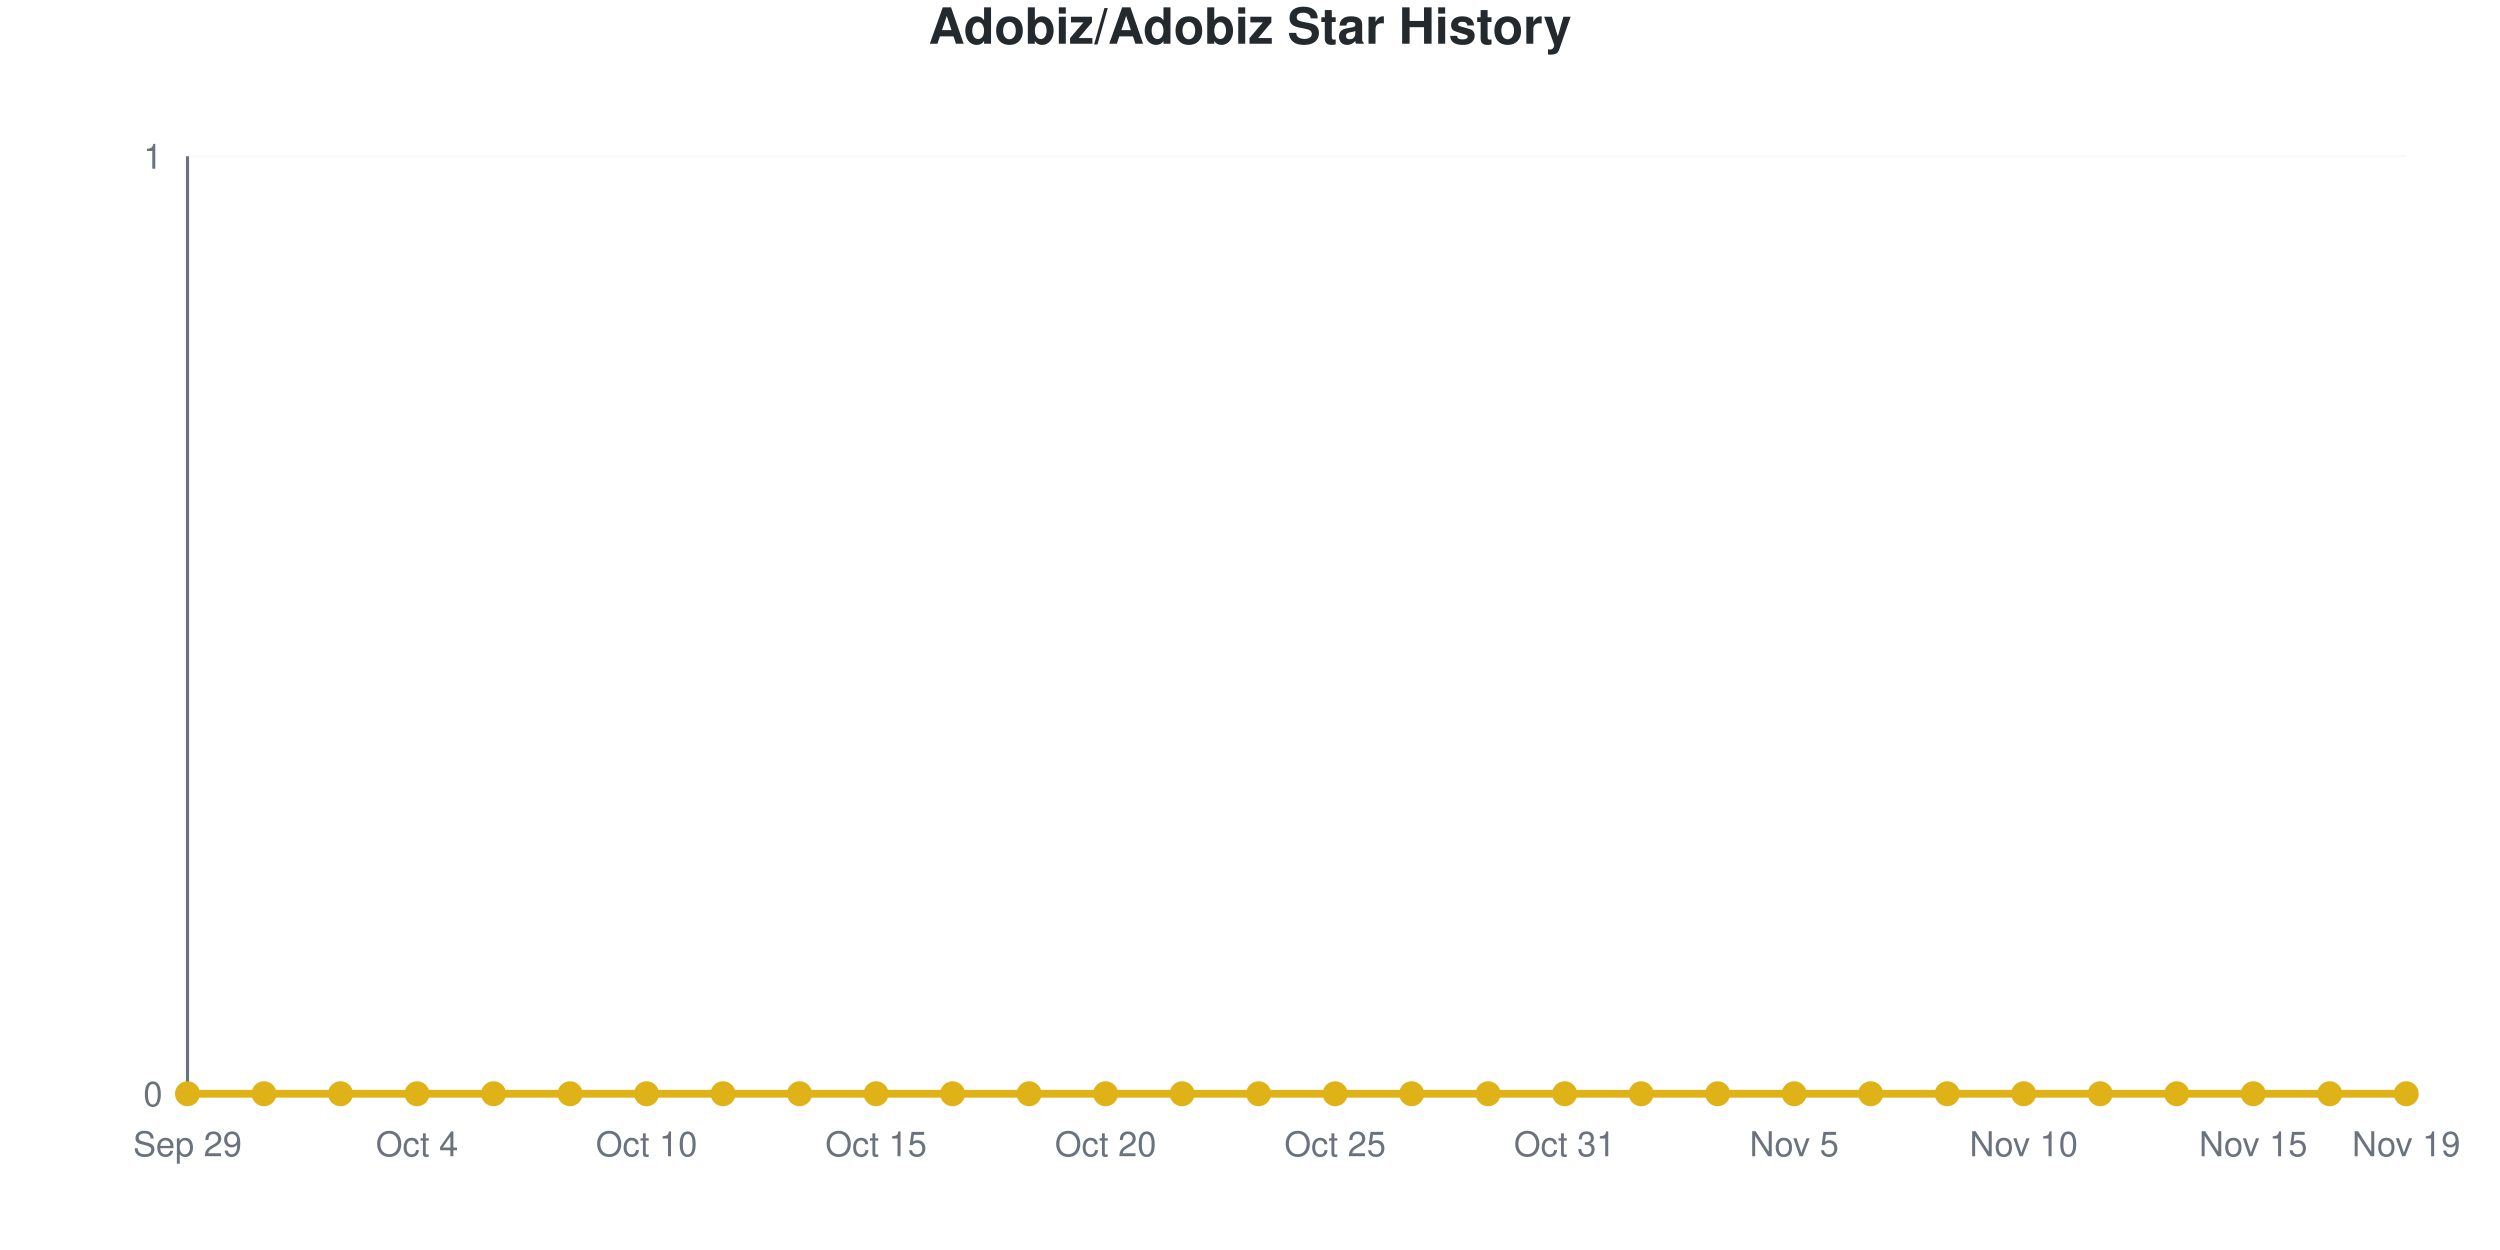
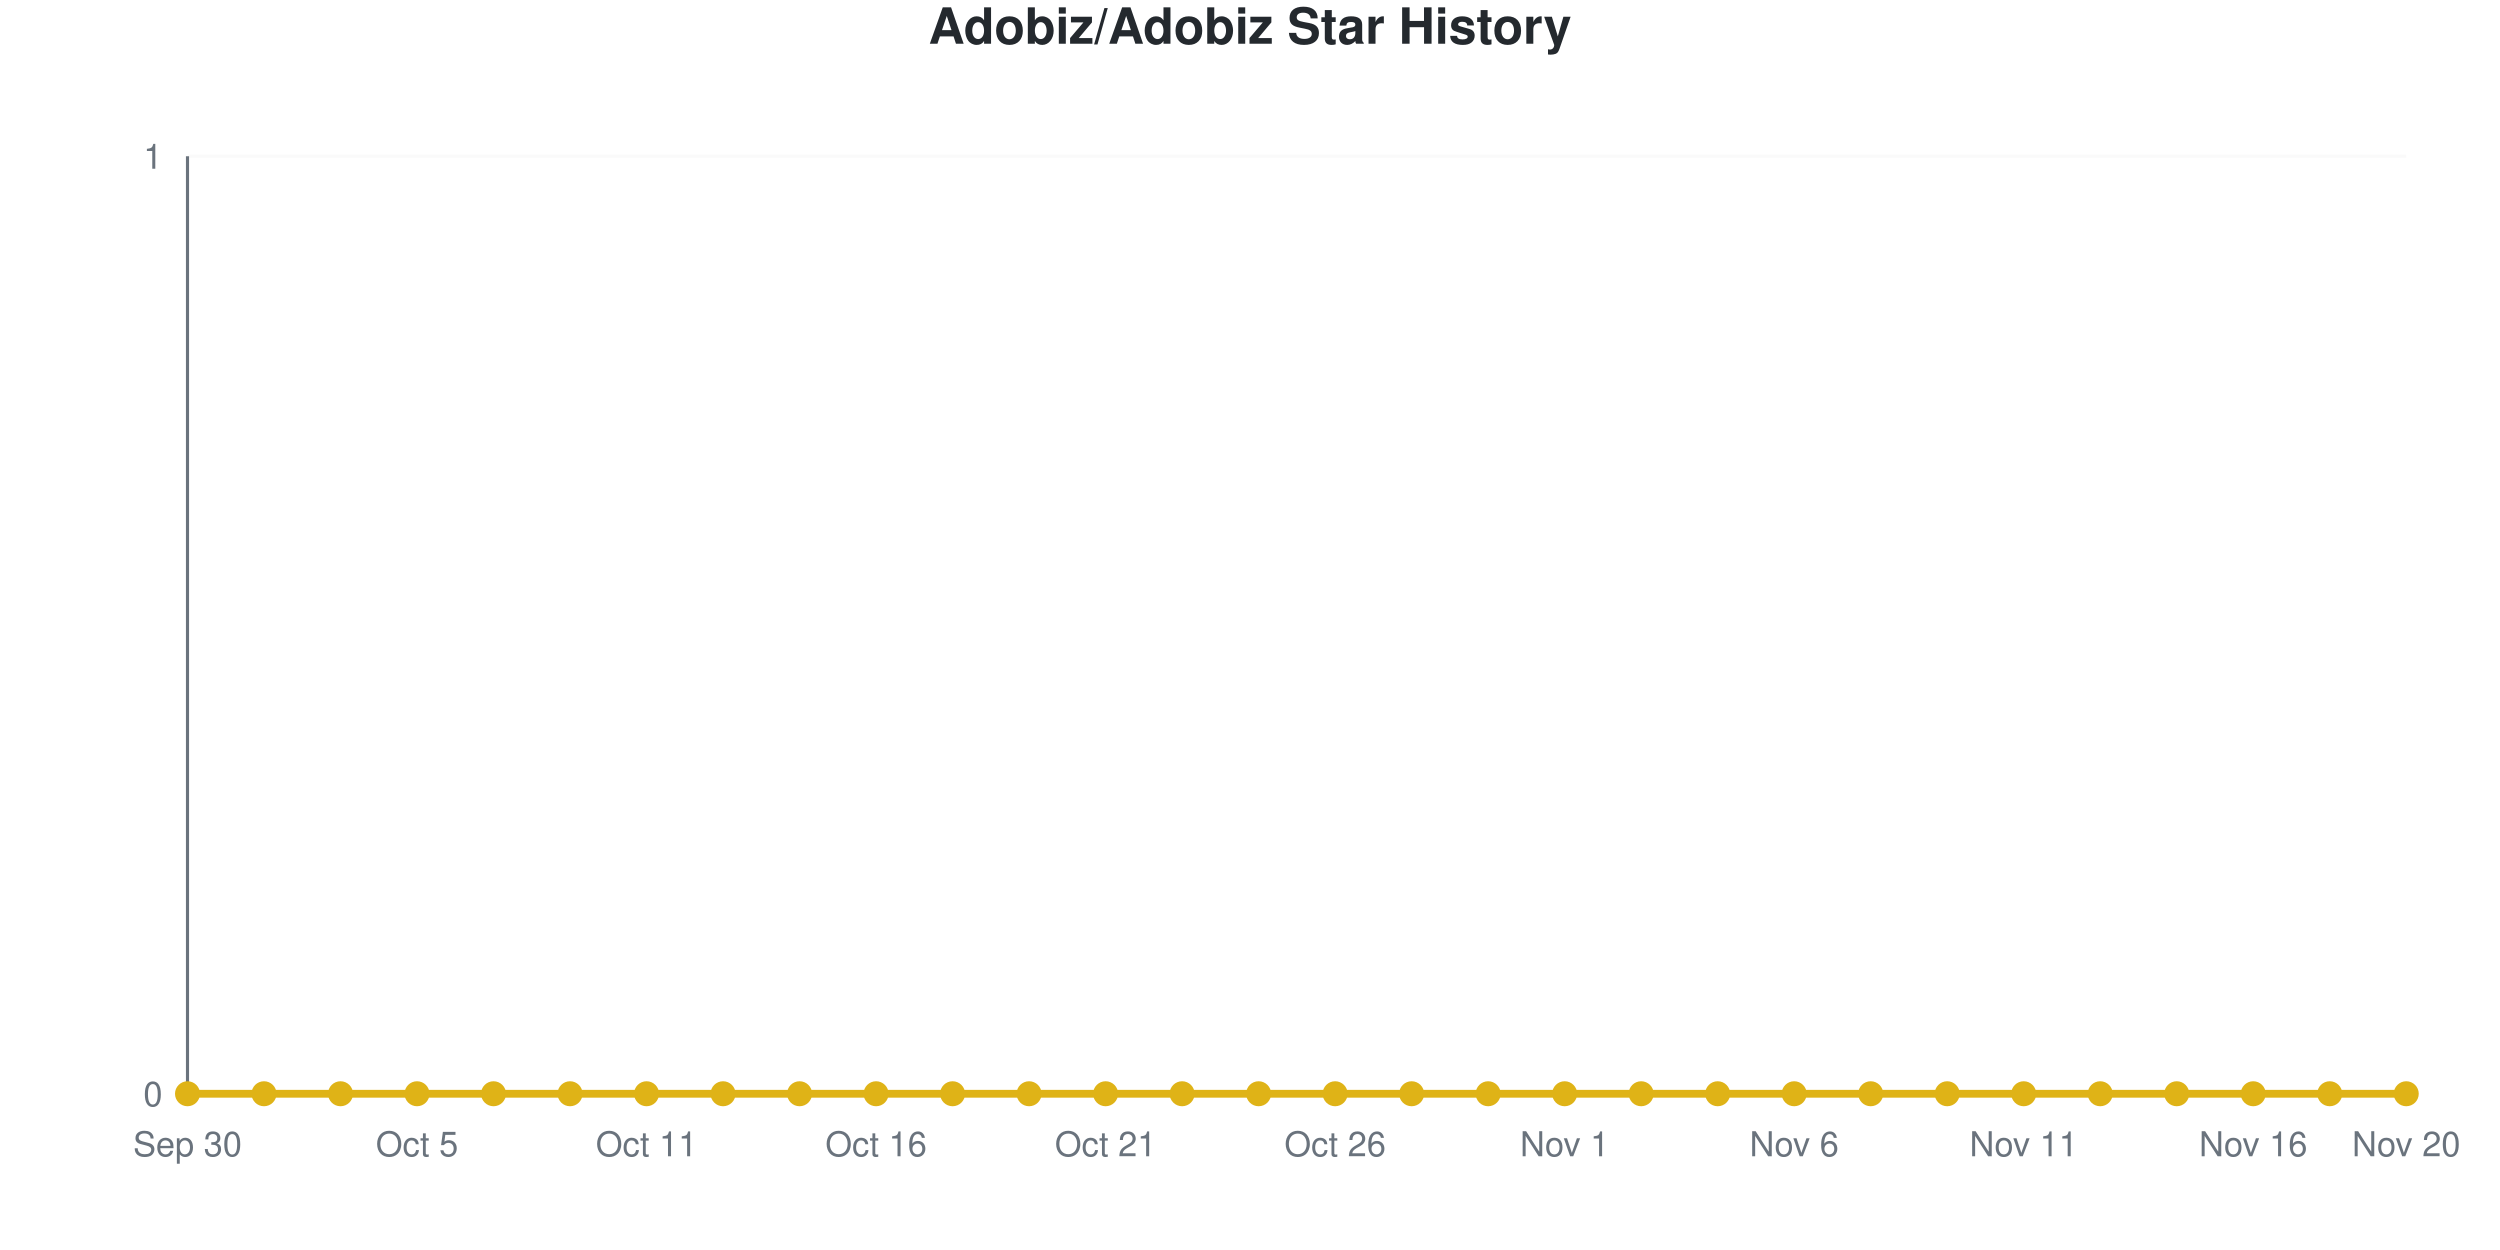
<svg xmlns="http://www.w3.org/2000/svg" viewBox="0 0 800 400" width="800" height="400" role="img">
  <style>
    @media (prefers-reduced-motion: no-preference) {
      @keyframes drawLine {
        to { stroke-dashoffset: 0; }
      }
      @keyframes fadeInPoint {
        0% { opacity: 0; }
        100% { opacity: 1; }
      }
      .data-line-0 {
        stroke-dasharray: 1065;
        stroke-dashoffset: 1065;
        animation: drawLine 2s ease-out forwards;
      }
      .data-point {
        opacity: 0;
        animation: fadeInPoint 0.5s ease-out forwards;
      }
    }
    .chart-bg { fill: #fff; }
    .chart-text { fill: #24292e; }
    .chart-muted { fill: #6a737d; }
    .chart-grid { stroke: #eee; }
    .chart-axis { stroke: #6a737d; }
    @media (prefers-color-scheme: dark) {
      .chart-bg { fill: #0d1117; }
      .chart-text { fill: #e6edf3; }
      .chart-muted { fill: #8b949e; }
      .chart-grid { stroke: #21262d; }
      .chart-axis { stroke: #8b949e; }
    }
  </style>
  <rect width="800" height="400" class="chart-bg" />
  <text x="400" y="14" text-anchor="middle" class="chart-text" font-size="16" font-weight="bold" font-family="-apple-system, BlinkMacSystemFont, 'Segoe UI', Helvetica, Arial, sans-serif">Adobiz/Adobiz Star History</text>
  <g class="grid">
    <line x1="60" y1="350" x2="770" y2="350" class="chart-grid" stroke-opacity="0.3" />
    <text x="52" y="354" text-anchor="end" class="chart-muted" font-size="11" font-family="-apple-system, BlinkMacSystemFont, 'Segoe UI', Helvetica, Arial, sans-serif">0</text>
    <line x1="60" y1="50" x2="770" y2="50" class="chart-grid" stroke-opacity="0.3" />
    <text x="52" y="54" text-anchor="end" class="chart-muted" font-size="11" font-family="-apple-system, BlinkMacSystemFont, 'Segoe UI', Helvetica, Arial, sans-serif">1</text>
  </g>
  <g class="milestones">
    
  </g>
  <g class="x-axis">
-     <text x="60" y="370" text-anchor="middle" class="chart-muted" font-size="11" font-family="-apple-system, BlinkMacSystemFont, 'Segoe UI', Helvetica, Arial, sans-serif">Sep 29</text>
-     <text x="133.448" y="370" text-anchor="middle" class="chart-muted" font-size="11" font-family="-apple-system, BlinkMacSystemFont, 'Segoe UI', Helvetica, Arial, sans-serif">Oct 4</text>
-     <text x="206.897" y="370" text-anchor="middle" class="chart-muted" font-size="11" font-family="-apple-system, BlinkMacSystemFont, 'Segoe UI', Helvetica, Arial, sans-serif">Oct 10</text>
-     <text x="280.345" y="370" text-anchor="middle" class="chart-muted" font-size="11" font-family="-apple-system, BlinkMacSystemFont, 'Segoe UI', Helvetica, Arial, sans-serif">Oct 15</text>
-     <text x="353.793" y="370" text-anchor="middle" class="chart-muted" font-size="11" font-family="-apple-system, BlinkMacSystemFont, 'Segoe UI', Helvetica, Arial, sans-serif">Oct 20</text>
-     <text x="427.241" y="370" text-anchor="middle" class="chart-muted" font-size="11" font-family="-apple-system, BlinkMacSystemFont, 'Segoe UI', Helvetica, Arial, sans-serif">Oct 25</text>
-     <text x="500.69" y="370" text-anchor="middle" class="chart-muted" font-size="11" font-family="-apple-system, BlinkMacSystemFont, 'Segoe UI', Helvetica, Arial, sans-serif">Oct 31</text>
-     <text x="574.138" y="370" text-anchor="middle" class="chart-muted" font-size="11" font-family="-apple-system, BlinkMacSystemFont, 'Segoe UI', Helvetica, Arial, sans-serif">Nov 5</text>
-     <text x="647.586" y="370" text-anchor="middle" class="chart-muted" font-size="11" font-family="-apple-system, BlinkMacSystemFont, 'Segoe UI', Helvetica, Arial, sans-serif">Nov 10</text>
-     <text x="721.034" y="370" text-anchor="middle" class="chart-muted" font-size="11" font-family="-apple-system, BlinkMacSystemFont, 'Segoe UI', Helvetica, Arial, sans-serif">Nov 15</text>
-     <text x="770" y="370" text-anchor="middle" class="chart-muted" font-size="11" font-family="-apple-system, BlinkMacSystemFont, 'Segoe UI', Helvetica, Arial, sans-serif">Nov 19</text>
+     <text x="60" y="370" text-anchor="middle" class="chart-muted" font-size="11" font-family="-apple-system, BlinkMacSystemFont, 'Segoe UI', Helvetica, Arial, sans-serif">Sep 30</text>
+     <text x="133.448" y="370" text-anchor="middle" class="chart-muted" font-size="11" font-family="-apple-system, BlinkMacSystemFont, 'Segoe UI', Helvetica, Arial, sans-serif">Oct 5</text>
+     <text x="206.897" y="370" text-anchor="middle" class="chart-muted" font-size="11" font-family="-apple-system, BlinkMacSystemFont, 'Segoe UI', Helvetica, Arial, sans-serif">Oct 11</text>
+     <text x="280.345" y="370" text-anchor="middle" class="chart-muted" font-size="11" font-family="-apple-system, BlinkMacSystemFont, 'Segoe UI', Helvetica, Arial, sans-serif">Oct 16</text>
+     <text x="353.793" y="370" text-anchor="middle" class="chart-muted" font-size="11" font-family="-apple-system, BlinkMacSystemFont, 'Segoe UI', Helvetica, Arial, sans-serif">Oct 21</text>
+     <text x="427.241" y="370" text-anchor="middle" class="chart-muted" font-size="11" font-family="-apple-system, BlinkMacSystemFont, 'Segoe UI', Helvetica, Arial, sans-serif">Oct 26</text>
+     <text x="500.69" y="370" text-anchor="middle" class="chart-muted" font-size="11" font-family="-apple-system, BlinkMacSystemFont, 'Segoe UI', Helvetica, Arial, sans-serif">Nov 1</text>
+     <text x="574.138" y="370" text-anchor="middle" class="chart-muted" font-size="11" font-family="-apple-system, BlinkMacSystemFont, 'Segoe UI', Helvetica, Arial, sans-serif">Nov 6</text>
+     <text x="647.586" y="370" text-anchor="middle" class="chart-muted" font-size="11" font-family="-apple-system, BlinkMacSystemFont, 'Segoe UI', Helvetica, Arial, sans-serif">Nov 11</text>
+     <text x="721.034" y="370" text-anchor="middle" class="chart-muted" font-size="11" font-family="-apple-system, BlinkMacSystemFont, 'Segoe UI', Helvetica, Arial, sans-serif">Nov 16</text>
+     <text x="770" y="370" text-anchor="middle" class="chart-muted" font-size="11" font-family="-apple-system, BlinkMacSystemFont, 'Segoe UI', Helvetica, Arial, sans-serif">Nov 20</text>
  </g>
  <line x1="60" y1="50" x2="60" y2="350" class="chart-axis" stroke-width="1" />
  <line x1="60" y1="350" x2="770" y2="350" class="chart-axis" stroke-width="1" />
  <path d="M60,350 L60,350 C68.161,350 76.322,350 84.483,350 C92.644,350 100.805,350 108.966,350 C117.126,350 125.287,350 133.448,350 C141.609,350 149.77,350 157.931,350 C166.092,350 174.253,350 182.414,350 C190.575,350 198.736,350 206.897,350 C215.057,350 223.218,350 231.379,350 C239.54,350 247.701,350 255.862,350 C264.023,350 272.184,350 280.345,350 C288.506,350 296.667,350 304.828,350 C312.989,350 321.149,350 329.31,350 C337.471,350 345.632,350 353.793,350 C361.954,350 370.115,350 378.276,350 C386.437,350 394.598,350 402.759,350 C410.92,350 419.08,350 427.241,350 C435.402,350 443.563,350 451.724,350 C459.885,350 468.046,350 476.207,350 C484.368,350 492.529,350 500.69,350 C508.851,350 517.011,350 525.172,350 C533.333,350 541.494,350 549.655,350 C557.816,350 565.977,350 574.138,350 C582.299,350 590.46,350 598.621,350 C606.782,350 614.943,350 623.103,350 C631.264,350 639.425,350 647.586,350 C655.747,350 663.908,350 672.069,350 C680.23,350 688.391,350 696.552,350 C704.713,350 712.874,350 721.034,350 C729.195,350 737.356,350 745.517,350 C753.678,350 761.839,350 770,350 L770,350 L60,350 Z" fill="#dfb317" fill-opacity="0.1" />
  <path d="M60,350 L60,350 C68.161,350 76.322,350 84.483,350 C92.644,350 100.805,350 108.966,350 C117.126,350 125.287,350 133.448,350 C141.609,350 149.77,350 157.931,350 C166.092,350 174.253,350 182.414,350 C190.575,350 198.736,350 206.897,350 C215.057,350 223.218,350 231.379,350 C239.54,350 247.701,350 255.862,350 C264.023,350 272.184,350 280.345,350 C288.506,350 296.667,350 304.828,350 C312.989,350 321.149,350 329.31,350 C337.471,350 345.632,350 353.793,350 C361.954,350 370.115,350 378.276,350 C386.437,350 394.598,350 402.759,350 C410.92,350 419.08,350 427.241,350 C435.402,350 443.563,350 451.724,350 C459.885,350 468.046,350 476.207,350 C484.368,350 492.529,350 500.69,350 C508.851,350 517.011,350 525.172,350 C533.333,350 541.494,350 549.655,350 C557.816,350 565.977,350 574.138,350 C582.299,350 590.46,350 598.621,350 C606.782,350 614.943,350 623.103,350 C631.264,350 639.425,350 647.586,350 C655.747,350 663.908,350 672.069,350 C680.23,350 688.391,350 696.552,350 C704.713,350 712.874,350 721.034,350 C729.195,350 737.356,350 745.517,350 C753.678,350 761.839,350 770,350" fill="none" stroke="#dfb317" stroke-width="2.5" class="data-line-0" />
  <g class="points">
    <circle cx="60" cy="350" r="4" fill="#dfb317" class="data-point" style="animation-delay: 1.50s" />
    <circle cx="84.483" cy="350" r="4" fill="#dfb317" class="data-point" style="animation-delay: 1.55s" />
    <circle cx="108.966" cy="350" r="4" fill="#dfb317" class="data-point" style="animation-delay: 1.60s" />
    <circle cx="133.448" cy="350" r="4" fill="#dfb317" class="data-point" style="animation-delay: 1.65s" />
    <circle cx="157.931" cy="350" r="4" fill="#dfb317" class="data-point" style="animation-delay: 1.70s" />
    <circle cx="182.414" cy="350" r="4" fill="#dfb317" class="data-point" style="animation-delay: 1.75s" />
    <circle cx="206.897" cy="350" r="4" fill="#dfb317" class="data-point" style="animation-delay: 1.80s" />
    <circle cx="231.379" cy="350" r="4" fill="#dfb317" class="data-point" style="animation-delay: 1.85s" />
    <circle cx="255.862" cy="350" r="4" fill="#dfb317" class="data-point" style="animation-delay: 1.90s" />
    <circle cx="280.345" cy="350" r="4" fill="#dfb317" class="data-point" style="animation-delay: 1.95s" />
    <circle cx="304.828" cy="350" r="4" fill="#dfb317" class="data-point" style="animation-delay: 2.00s" />
    <circle cx="329.31" cy="350" r="4" fill="#dfb317" class="data-point" style="animation-delay: 2.05s" />
    <circle cx="353.793" cy="350" r="4" fill="#dfb317" class="data-point" style="animation-delay: 2.10s" />
    <circle cx="378.276" cy="350" r="4" fill="#dfb317" class="data-point" style="animation-delay: 2.15s" />
    <circle cx="402.759" cy="350" r="4" fill="#dfb317" class="data-point" style="animation-delay: 2.20s" />
    <circle cx="427.241" cy="350" r="4" fill="#dfb317" class="data-point" style="animation-delay: 2.25s" />
    <circle cx="451.724" cy="350" r="4" fill="#dfb317" class="data-point" style="animation-delay: 2.30s" />
    <circle cx="476.207" cy="350" r="4" fill="#dfb317" class="data-point" style="animation-delay: 2.35s" />
    <circle cx="500.69" cy="350" r="4" fill="#dfb317" class="data-point" style="animation-delay: 2.40s" />
    <circle cx="525.172" cy="350" r="4" fill="#dfb317" class="data-point" style="animation-delay: 2.45s" />
    <circle cx="549.655" cy="350" r="4" fill="#dfb317" class="data-point" style="animation-delay: 2.50s" />
    <circle cx="574.138" cy="350" r="4" fill="#dfb317" class="data-point" style="animation-delay: 2.55s" />
    <circle cx="598.621" cy="350" r="4" fill="#dfb317" class="data-point" style="animation-delay: 2.60s" />
    <circle cx="623.103" cy="350" r="4" fill="#dfb317" class="data-point" style="animation-delay: 2.65s" />
    <circle cx="647.586" cy="350" r="4" fill="#dfb317" class="data-point" style="animation-delay: 2.70s" />
    <circle cx="672.069" cy="350" r="4" fill="#dfb317" class="data-point" style="animation-delay: 2.75s" />
    <circle cx="696.552" cy="350" r="4" fill="#dfb317" class="data-point" style="animation-delay: 2.80s" />
    <circle cx="721.034" cy="350" r="4" fill="#dfb317" class="data-point" style="animation-delay: 2.85s" />
    <circle cx="745.517" cy="350" r="4" fill="#dfb317" class="data-point" style="animation-delay: 2.90s" />
    <circle cx="770" cy="350" r="4" fill="#dfb317" class="data-point" style="animation-delay: 2.95s" />
  </g>
</svg>
